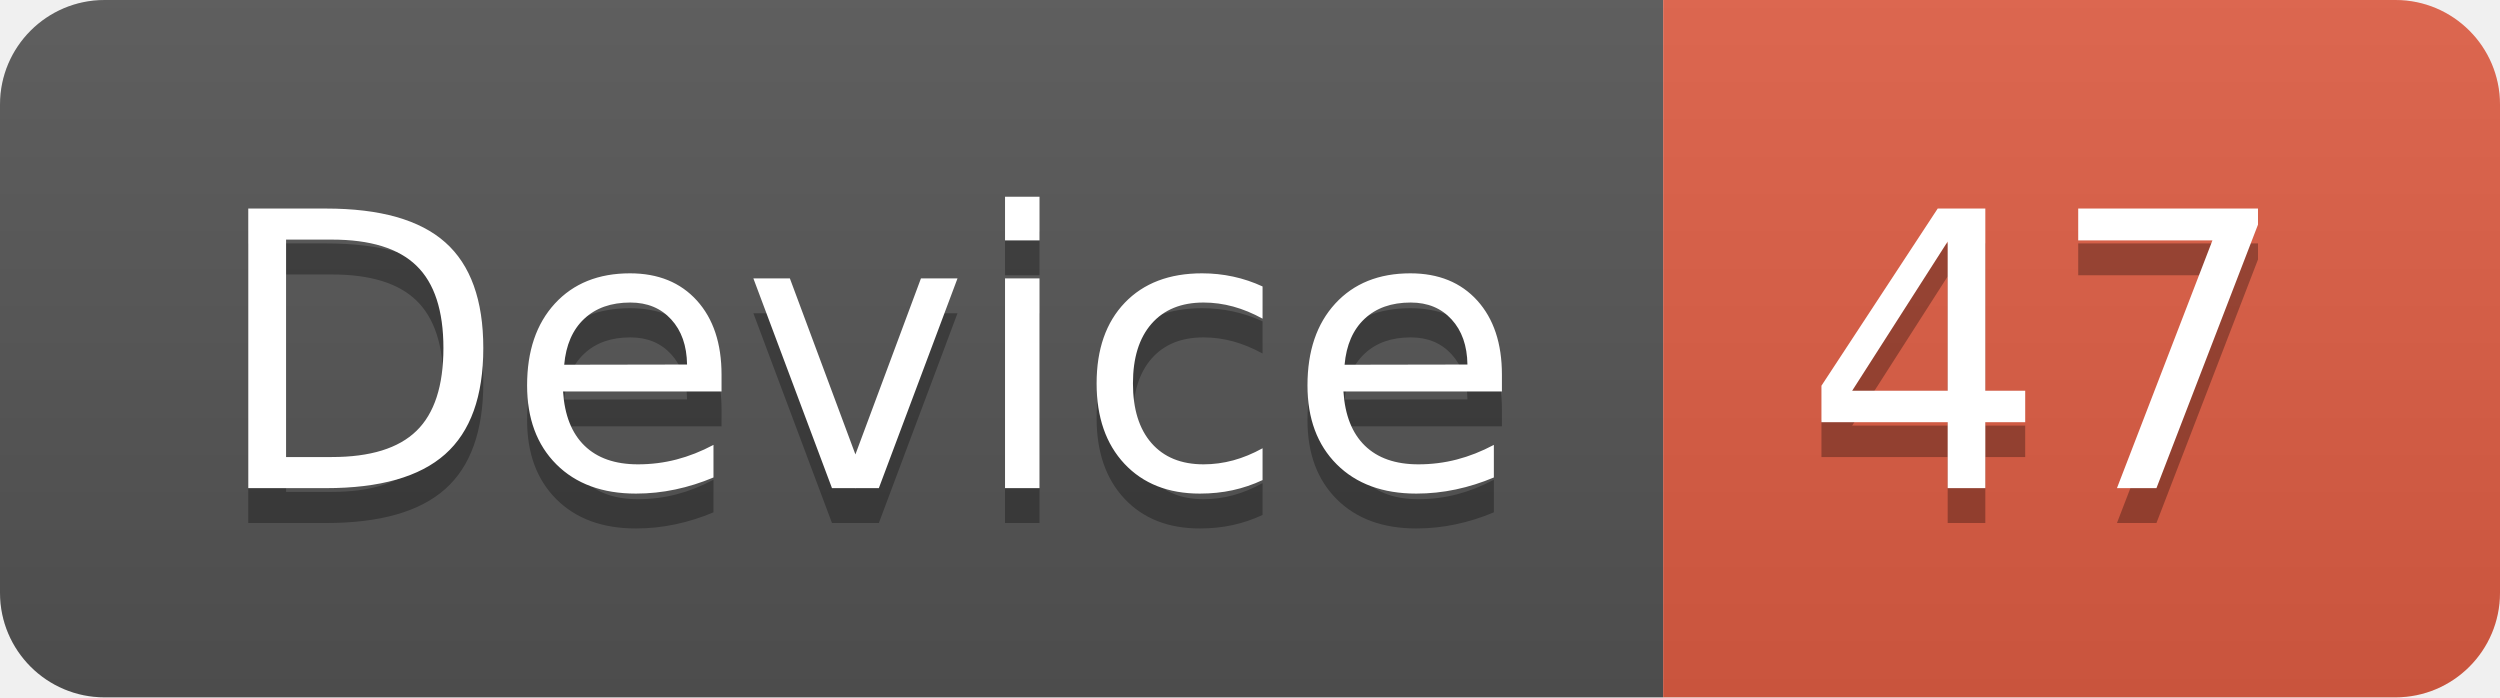
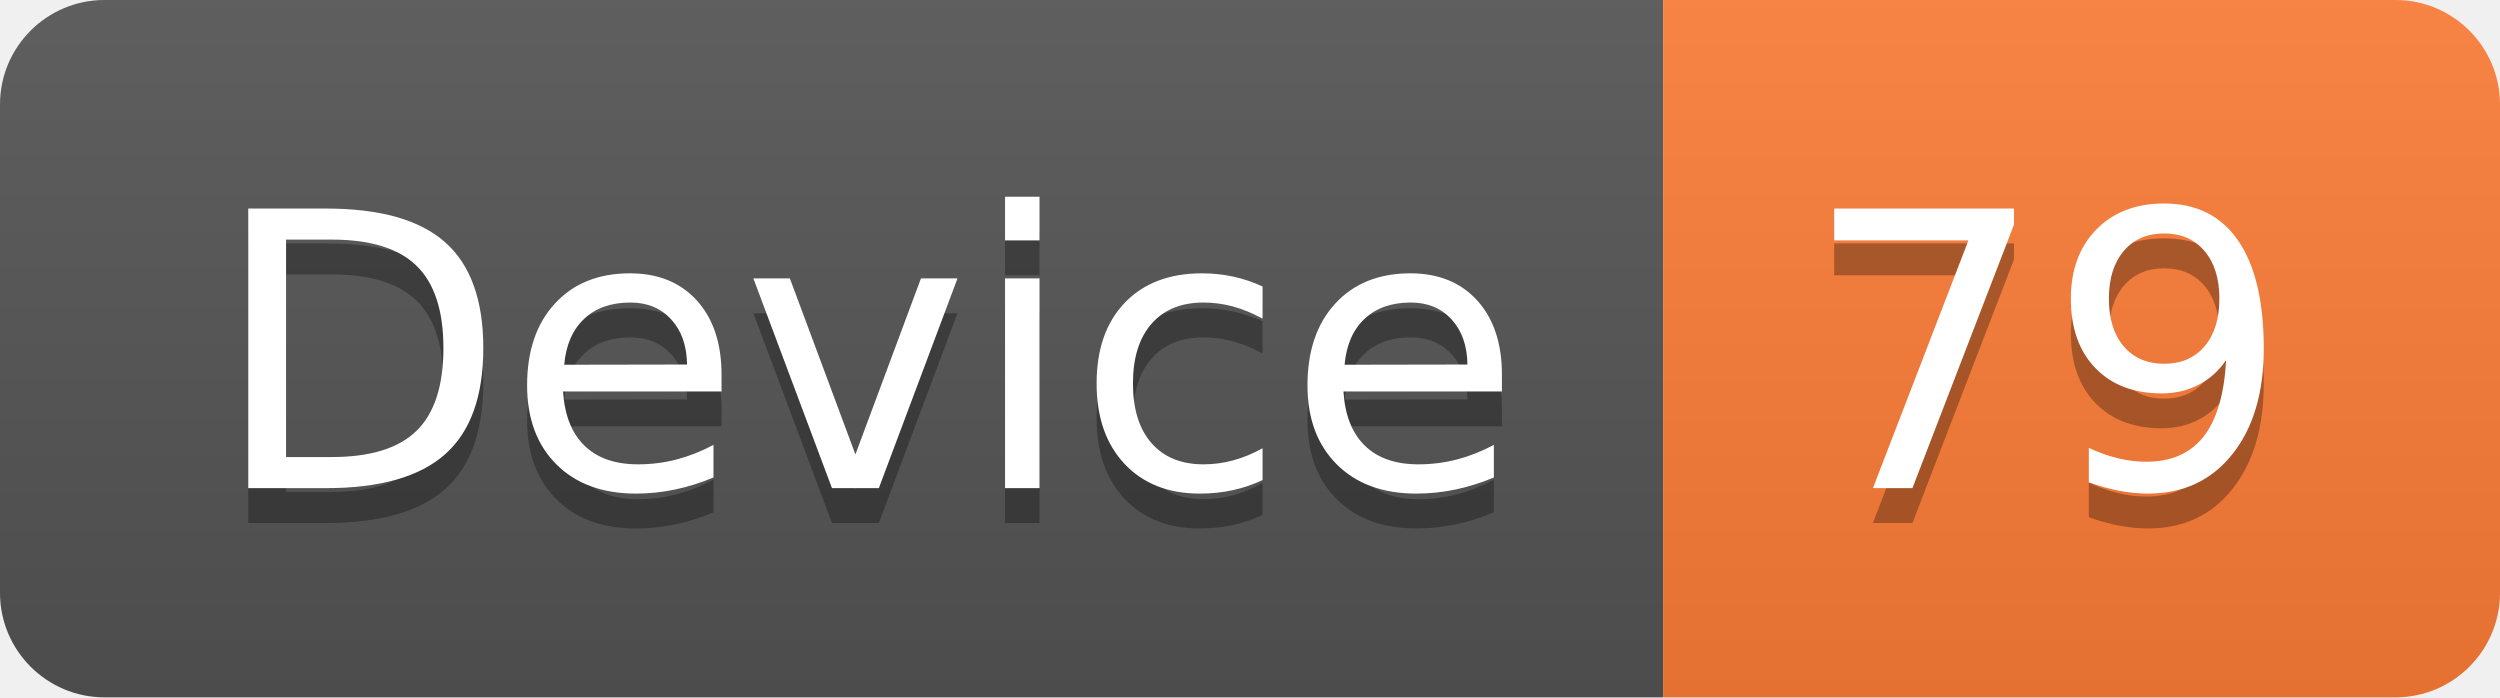
<svg xmlns="http://www.w3.org/2000/svg" width="71.7" height="20">
  <linearGradient id="smooth" x2="0" y2="100%">
    <stop offset="0" stop-color="#bbb" stop-opacity=".1" />
    <stop offset="1" stop-opacity=".1" />
  </linearGradient>
  <clipPath id="round">
    <rect width="71.7" height="20" rx="3" fill="#fff" />
  </clipPath>
  <g clip-path="url(#round)">
    <rect width="47.7" height="20" fill="#555" />
-     <rect x="47.7" width="24.0" height="20" fill="#e05d44" />
+     <rect x="47.7" width="24.0" height="20" fill="#fe7d37" />
    <rect width="71.7" height="20" fill="url(#smooth)" />
  </g>
  <g fill="#fff" text-anchor="middle" font-family="DejaVu Sans,Verdana,Geneva,sans-serif" font-size="110">
    <text x="248.5" y="150" fill="#010101" fill-opacity=".3" transform="scale(0.1)" textLength="377.0" lengthAdjust="spacing">Device</text>
    <text x="248.5" y="140" transform="scale(0.1)" textLength="377.0" lengthAdjust="spacing">Device</text>
-     <text x="587.0" y="150" fill="#010101" fill-opacity=".3" transform="scale(0.1)" textLength="140.0" lengthAdjust="spacing">47</text>
-     <text x="587.0" y="140" transform="scale(0.1)" textLength="140.0" lengthAdjust="spacing">47</text>
+     <text x="587.0" y="150" fill="#010101" fill-opacity=".3" transform="scale(0.1)" textLength="140.0" lengthAdjust="spacing">79</text>
+     <text x="587.0" y="140" transform="scale(0.1)" textLength="140.0" lengthAdjust="spacing">79</text>
  </g>
</svg>
